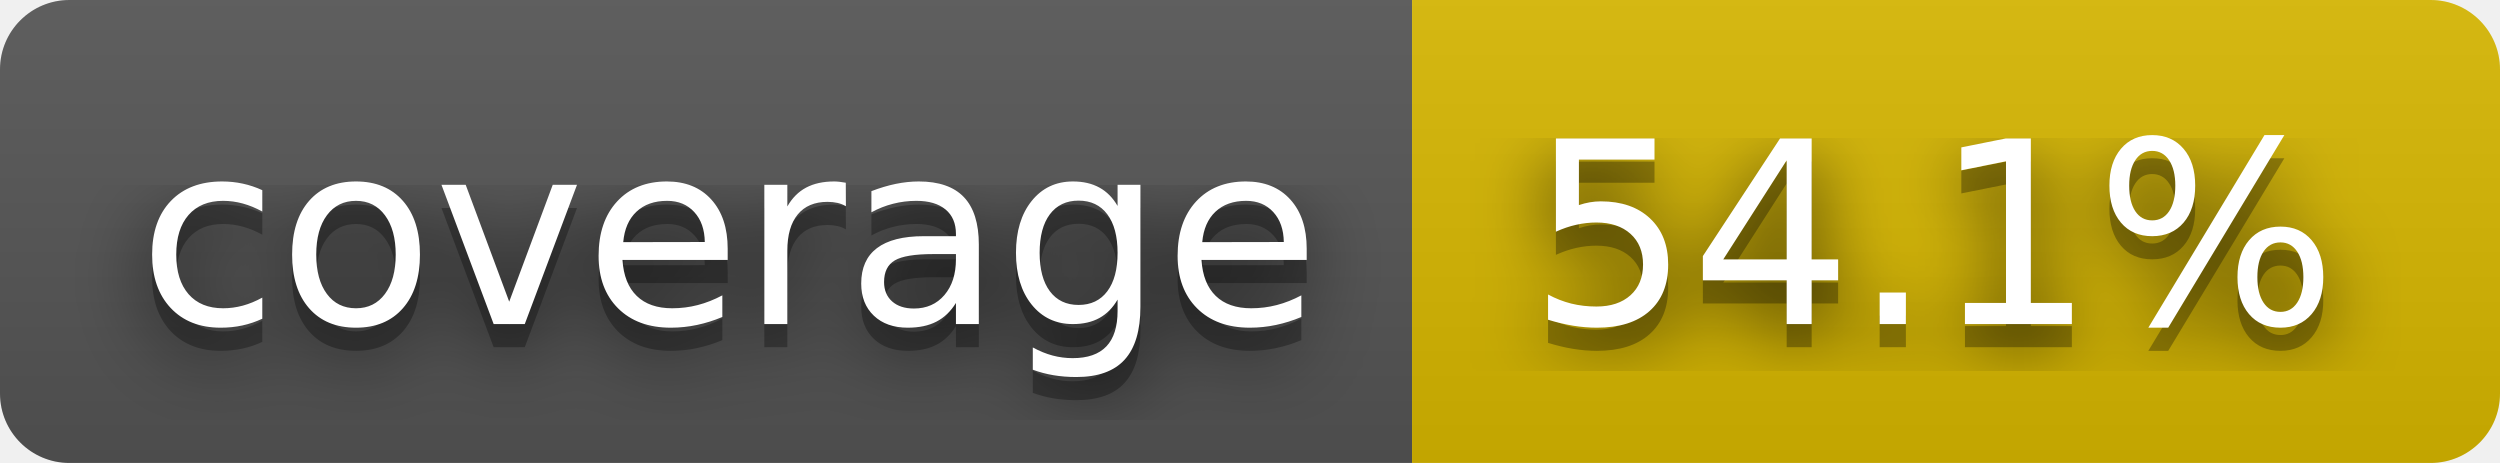
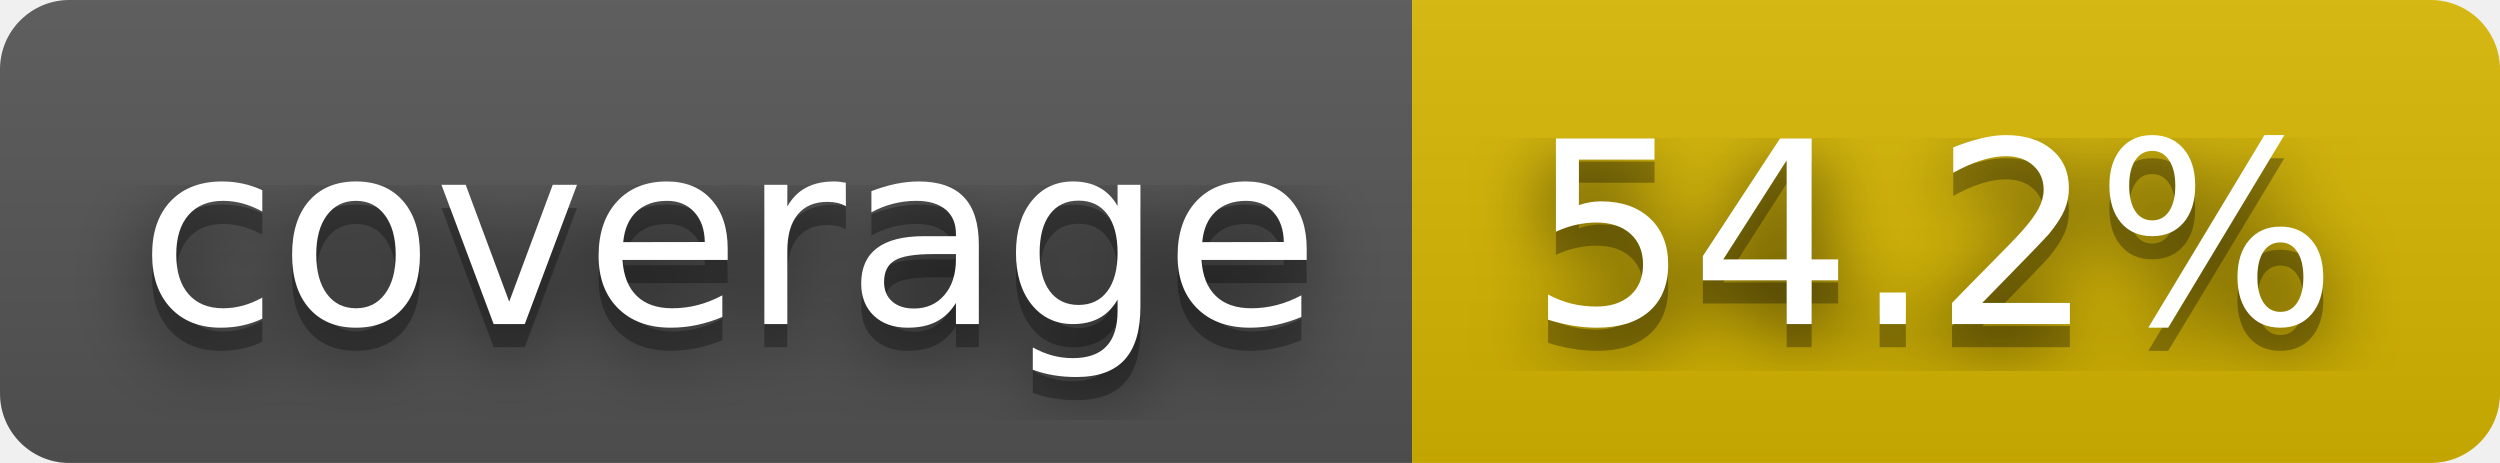
- <svg xmlns="http://www.w3.org/2000/svg" width="108" height="20" role="img" aria-label="coverage: 54.1%">
+ <svg xmlns="http://www.w3.org/2000/svg" width="108" height="20" role="img" aria-label="coverage: 54.2%">
  <filter id="blur">
    <feGaussianBlur stdDeviation="16" />
  </filter>
  <linearGradient id="s" x2="0" y2="100%">
    <stop offset="0" stop-color="#bbb" stop-opacity=".1" />
    <stop offset="1" stop-opacity=".1" />
  </linearGradient>
  <clipPath id="r">
    <rect width="108" height="20" rx="3" />
  </clipPath>
  <g clip-path="url(#r)">
    <rect width="61" height="20" fill="#555" />
    <rect x="61" width="47" height="20" fill="#d8b800" />
    <rect width="108" height="20" fill="url(#s)" />
  </g>
  <g fill="#fff" text-anchor="middle" font-family="Verdana,Geneva,DejaVu Sans,sans-serif" text-rendering="geometricPrecision" font-size="110">
    <g transform="scale(.1)">
      <g aria-hidden="true" fill="#010101">
        <text x="315" y="150" fill-opacity=".8" filter="url(#blur)" textLength="510">coverage</text>
        <text x="315" y="150" fill-opacity=".3" textLength="510">coverage</text>
      </g>
      <text x="315" y="140" textLength="510">coverage</text>
    </g>
    <g transform="scale(.1)">
      <g aria-hidden="true" fill="#010101">
-         <text x="835" y="150" fill-opacity=".8" filter="url(#blur)" textLength="370">54.1%</text>
-         <text x="835" y="150" fill-opacity=".3" textLength="370">54.1%</text>
+         <text x="835" y="150" fill-opacity=".8" filter="url(#blur)" textLength="370">54.2%</text>
+         <text x="835" y="150" fill-opacity=".3" textLength="370">54.2%</text>
      </g>
-       <text x="835" y="140" textLength="370">54.1%</text>
+       <text x="835" y="140" textLength="370">54.2%</text>
    </g>
  </g>
</svg>
